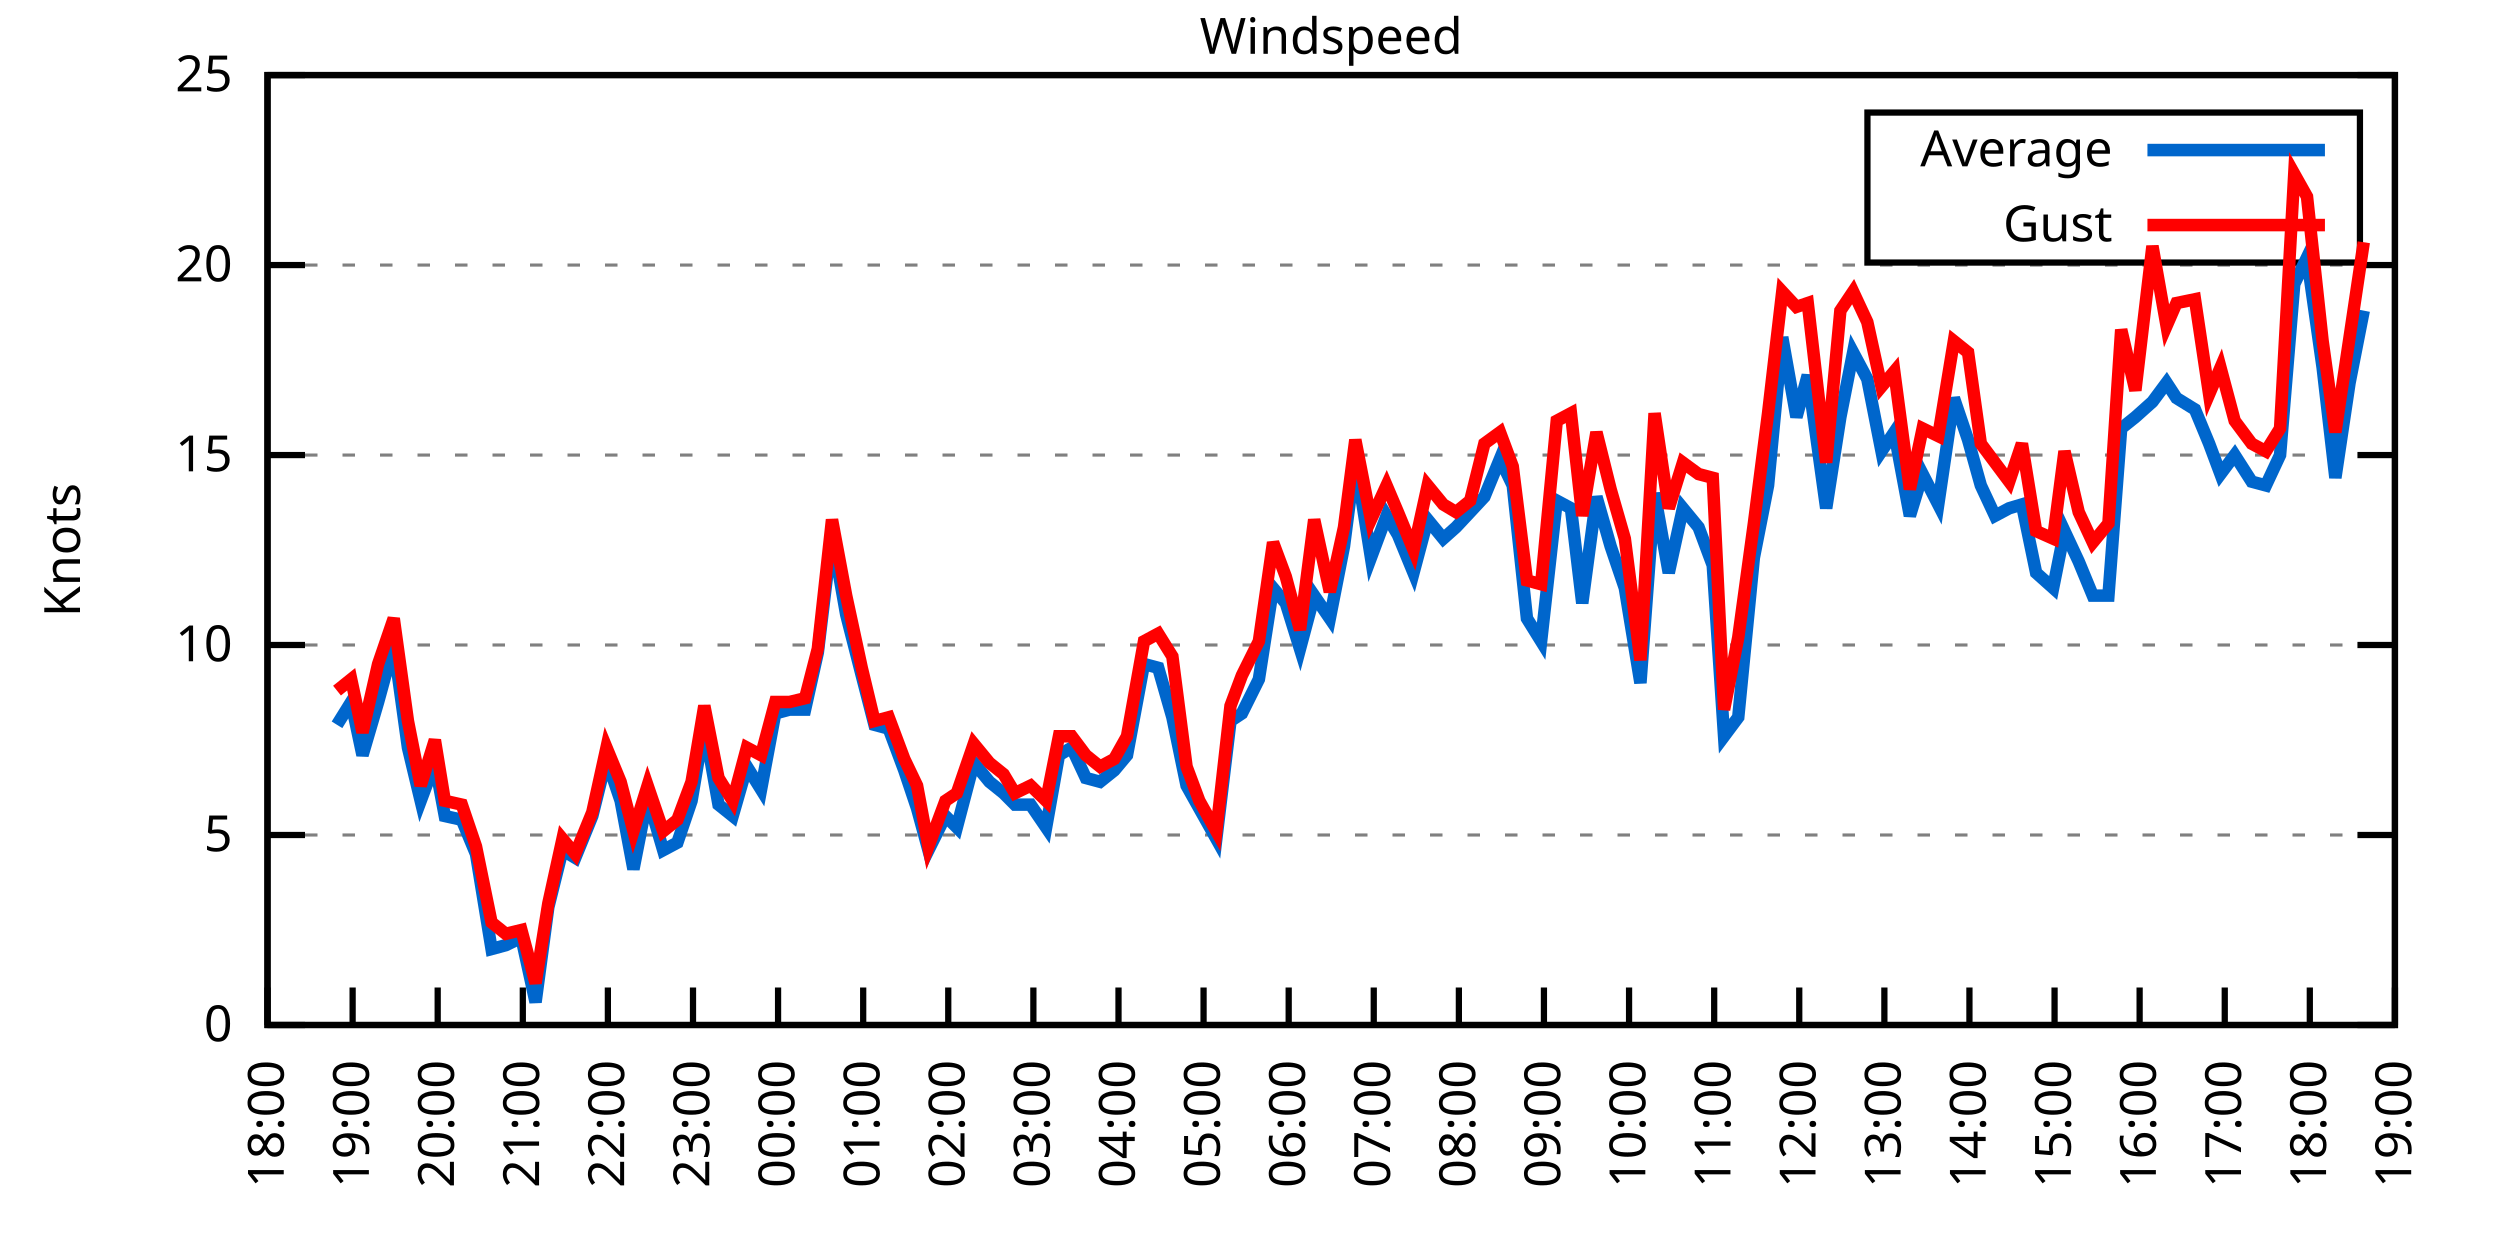
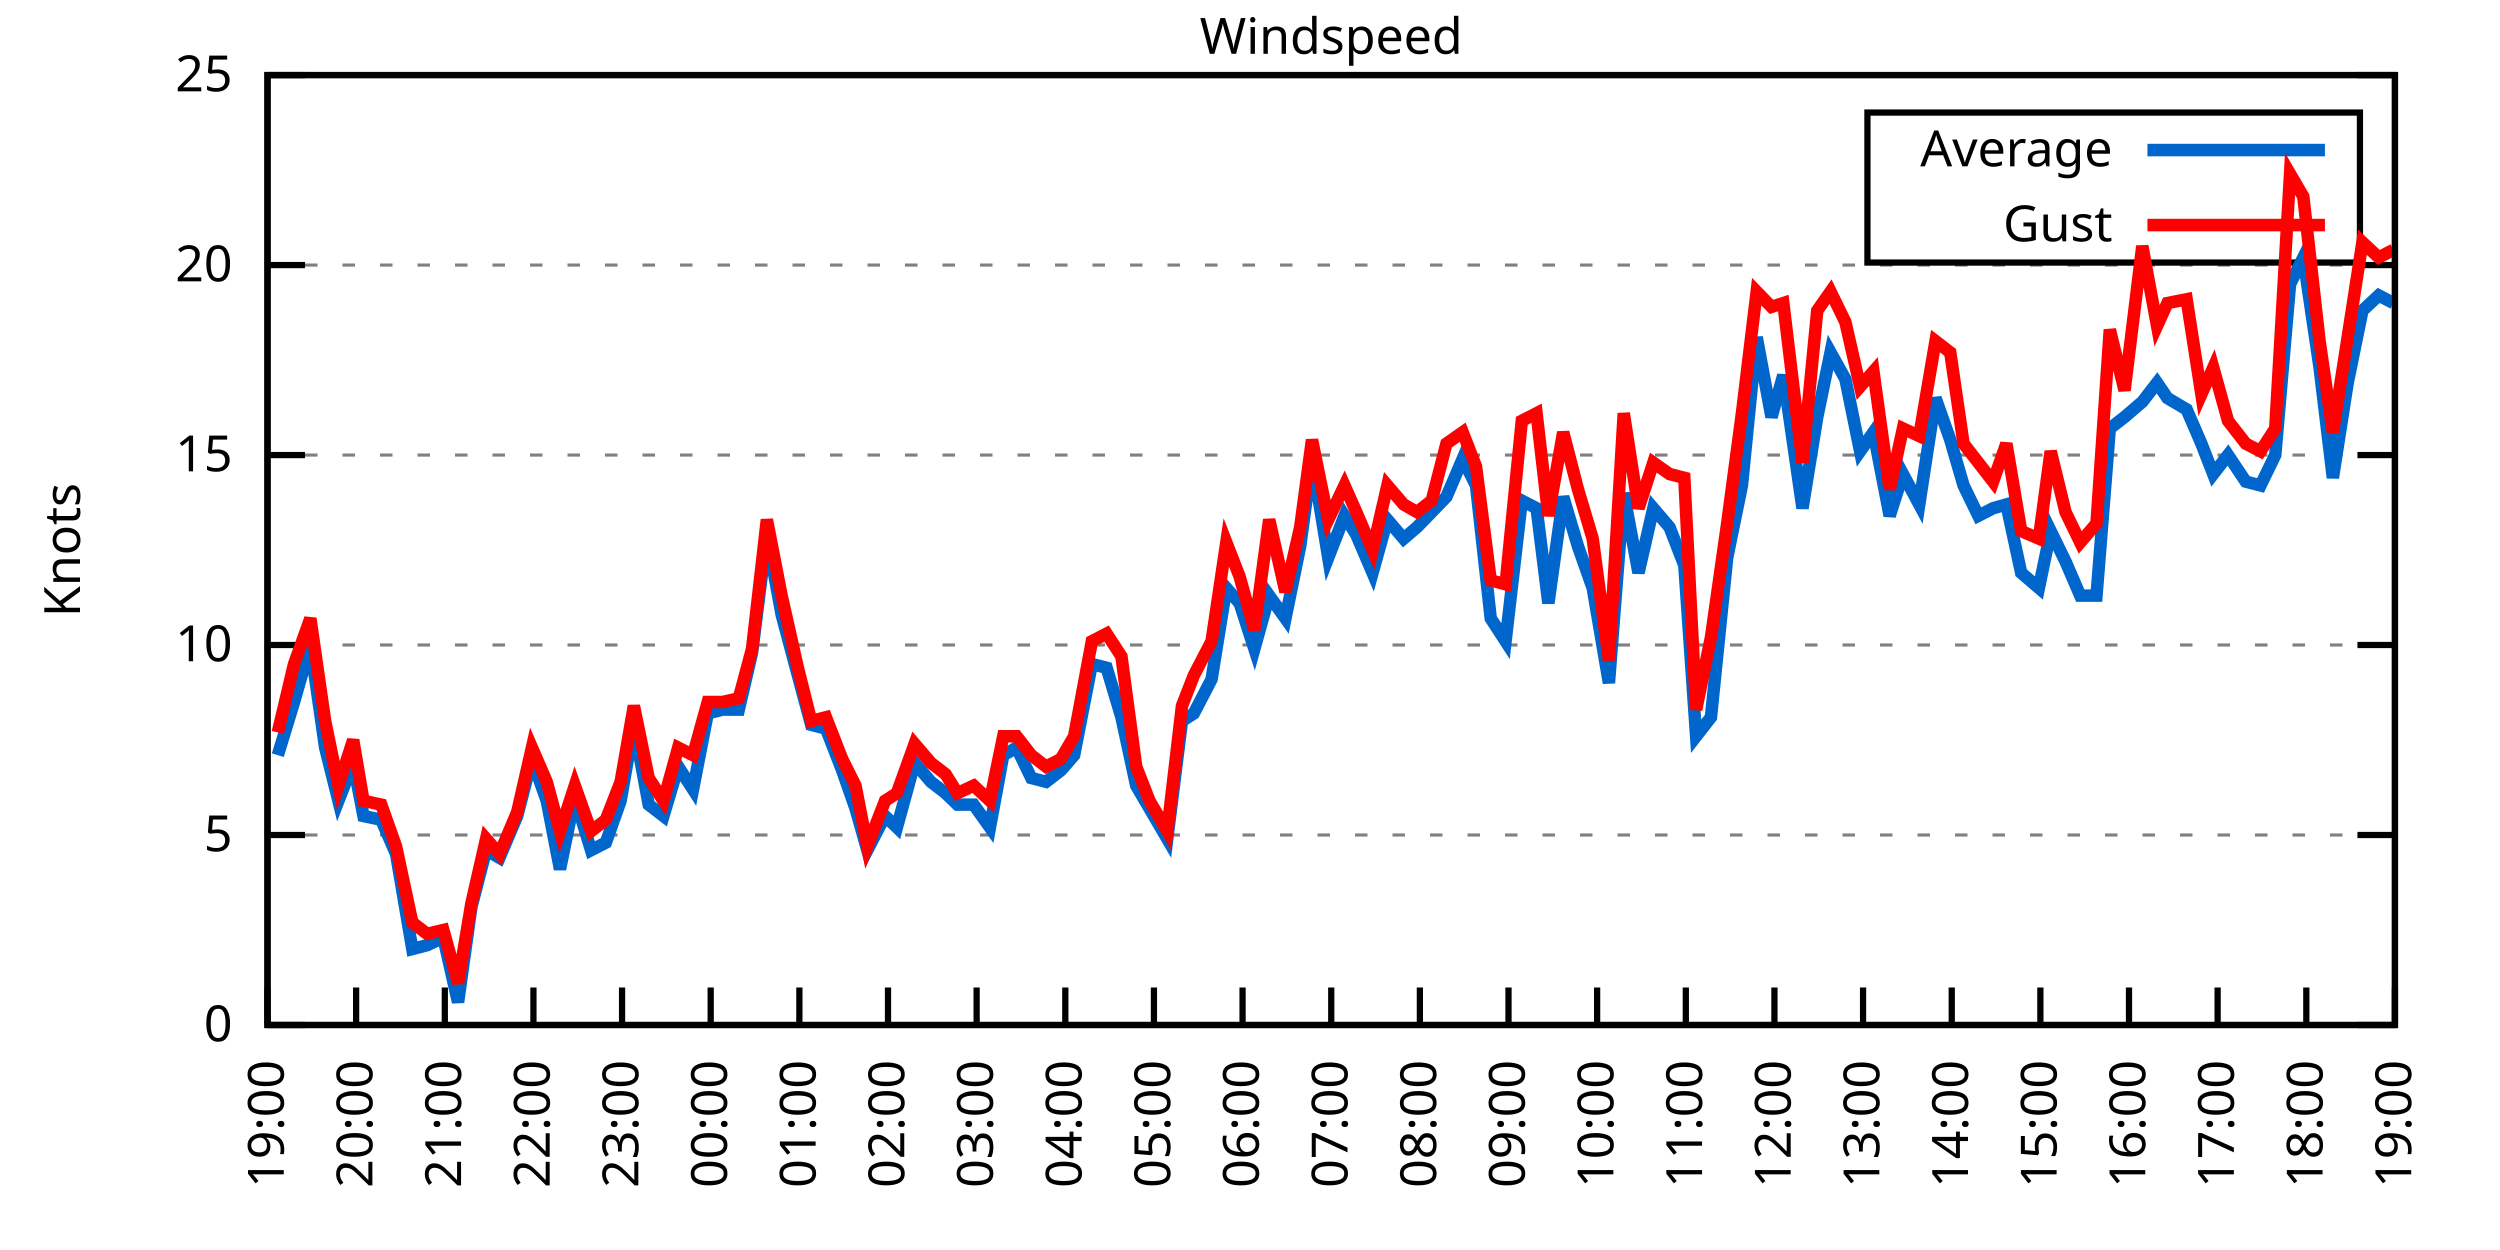
<svg xmlns="http://www.w3.org/2000/svg" xmlns:xlink="http://www.w3.org/1999/xlink" width="400" height="200" viewBox="0 0 400 200">
  <g id="gnuplot_canvas">
    <rect x="0" y="0" width="400" height="200" fill="none" />
    <defs>
      <circle id="gpDot" r="0.5" stroke-width="0.5" stroke="currentColor" />
      <path id="gpPt0" stroke-width="0.333" stroke="currentColor" d="M-1,0 h2 M0,-1 v2" />
      <path id="gpPt1" stroke-width="0.333" stroke="currentColor" d="M-1,-1 L1,1 M1,-1 L-1,1" />
      <path id="gpPt2" stroke-width="0.333" stroke="currentColor" d="M-1,0 L1,0 M0,-1 L0,1 M-1,-1 L1,1 M-1,1 L1,-1" />
      <rect id="gpPt3" stroke-width="0.333" stroke="currentColor" x="-1" y="-1" width="2" height="2" />
      <rect id="gpPt4" stroke-width="0.333" stroke="currentColor" fill="currentColor" x="-1" y="-1" width="2" height="2" />
      <circle id="gpPt5" stroke-width="0.333" stroke="currentColor" cx="0" cy="0" r="1" />
      <use xlink:href="#gpPt5" id="gpPt6" fill="currentColor" stroke="none" />
      <path id="gpPt7" stroke-width="0.333" stroke="currentColor" d="M0,-1.33 L-1.33,0.67 L1.33,0.67 z" />
      <use xlink:href="#gpPt7" id="gpPt8" fill="currentColor" stroke="none" />
      <use xlink:href="#gpPt7" id="gpPt9" stroke="currentColor" transform="rotate(180)" />
      <use xlink:href="#gpPt9" id="gpPt10" fill="currentColor" stroke="none" />
      <use xlink:href="#gpPt3" id="gpPt11" stroke="currentColor" transform="rotate(45)" />
      <use xlink:href="#gpPt11" id="gpPt12" fill="currentColor" stroke="none" />
      <path id="gpPt13" stroke-width="0.333" stroke="currentColor" d="M0,1.330 L1.265,0.411 L0.782,-1.067 L-0.782,-1.076 L-1.265,0.411 z" />
      <use xlink:href="#gpPt13" id="gpPt14" fill="currentColor" stroke="none" />
      <filter id="textbox" filterUnits="objectBoundingBox" x="0" y="0" height="1" width="1">
        <feFlood flood-color="white" flood-opacity="1" result="bgnd" />
        <feComposite in="SourceGraphic" in2="bgnd" operator="atop" />
      </filter>
      <filter id="greybox" filterUnits="objectBoundingBox" x="0" y="0" height="1" width="1">
        <feFlood flood-color="lightgrey" flood-opacity="1" result="grey" />
        <feComposite in="SourceGraphic" in2="grey" operator="atop" />
      </filter>
    </defs>
    <g fill="none" color="white" stroke="currentColor" stroke-width="1.00" stroke-linecap="butt" stroke-linejoin="miter">
</g>
    <g fill="none" color="black" stroke="currentColor" stroke-width="1.00" stroke-linecap="butt" stroke-linejoin="miter">
      <g stroke="none" shape-rendering="crispEdges">
        <polygon fill="rgb(255, 255, 255)" points="42.80,164.00 383.18,164.00 383.18,12.02 42.80,12.02 " />
      </g>
    </g>
    <g fill="none" color="black" stroke="currentColor" stroke-width="1.00" stroke-linecap="butt" stroke-linejoin="miter">
</g>
    <g fill="none" color="black" stroke="black" stroke-width="0.50" stroke-linecap="butt" stroke-linejoin="miter">
</g>
    <g fill="none" color="gray" stroke="currentColor" stroke-width="0.50" stroke-linecap="butt" stroke-linejoin="miter">
      <path stroke="gray" stroke-dasharray="2,4" class="gridline" d="M42.80,164.00 L383.19,164.00  " />
    </g>
    <g fill="none" color="gray" stroke="gray" stroke-width="1.00" stroke-linecap="butt" stroke-linejoin="miter">
</g>
    <g fill="none" color="black" stroke="currentColor" stroke-width="1.00" stroke-linecap="butt" stroke-linejoin="miter">
      <path stroke="black" d="M42.80,164.00 L48.80,164.00 M383.19,164.00 L377.19,164.00  " />
      <g transform="translate(37.20,166.60)" stroke="none" fill="black" font-family="Sans" font-size="8.00" text-anchor="end">
        <text>
          <tspan font-family="Sans"> 0</tspan>
        </text>
      </g>
    </g>
    <g fill="none" color="black" stroke="currentColor" stroke-width="1.00" stroke-linecap="butt" stroke-linejoin="miter">
</g>
    <g fill="none" color="black" stroke="black" stroke-width="0.50" stroke-linecap="butt" stroke-linejoin="miter">
</g>
    <g fill="none" color="gray" stroke="currentColor" stroke-width="0.50" stroke-linecap="butt" stroke-linejoin="miter">
      <path stroke="gray" stroke-dasharray="2,4" class="gridline" d="M42.80,133.60 L383.19,133.60  " />
    </g>
    <g fill="none" color="gray" stroke="gray" stroke-width="1.00" stroke-linecap="butt" stroke-linejoin="miter">
</g>
    <g fill="none" color="black" stroke="currentColor" stroke-width="1.00" stroke-linecap="butt" stroke-linejoin="miter">
      <path stroke="black" d="M42.80,133.60 L48.80,133.60 M383.19,133.60 L377.19,133.60  " />
      <g transform="translate(37.20,136.20)" stroke="none" fill="black" font-family="Sans" font-size="8.00" text-anchor="end">
        <text>
          <tspan font-family="Sans"> 5</tspan>
        </text>
      </g>
    </g>
    <g fill="none" color="black" stroke="currentColor" stroke-width="1.00" stroke-linecap="butt" stroke-linejoin="miter">
</g>
    <g fill="none" color="black" stroke="black" stroke-width="0.50" stroke-linecap="butt" stroke-linejoin="miter">
</g>
    <g fill="none" color="gray" stroke="currentColor" stroke-width="0.50" stroke-linecap="butt" stroke-linejoin="miter">
      <path stroke="gray" stroke-dasharray="2,4" class="gridline" d="M42.80,103.20 L383.19,103.20  " />
    </g>
    <g fill="none" color="gray" stroke="gray" stroke-width="1.00" stroke-linecap="butt" stroke-linejoin="miter">
</g>
    <g fill="none" color="black" stroke="currentColor" stroke-width="1.00" stroke-linecap="butt" stroke-linejoin="miter">
      <path stroke="black" d="M42.80,103.20 L48.80,103.20 M383.19,103.20 L377.19,103.20  " />
      <g transform="translate(37.20,105.80)" stroke="none" fill="black" font-family="Sans" font-size="8.00" text-anchor="end">
        <text>
          <tspan font-family="Sans"> 10</tspan>
        </text>
      </g>
    </g>
    <g fill="none" color="black" stroke="currentColor" stroke-width="1.00" stroke-linecap="butt" stroke-linejoin="miter">
</g>
    <g fill="none" color="black" stroke="black" stroke-width="0.50" stroke-linecap="butt" stroke-linejoin="miter">
</g>
    <g fill="none" color="gray" stroke="currentColor" stroke-width="0.50" stroke-linecap="butt" stroke-linejoin="miter">
      <path stroke="gray" stroke-dasharray="2,4" class="gridline" d="M42.80,72.81 L383.19,72.81  " />
    </g>
    <g fill="none" color="gray" stroke="gray" stroke-width="1.00" stroke-linecap="butt" stroke-linejoin="miter">
</g>
    <g fill="none" color="black" stroke="currentColor" stroke-width="1.00" stroke-linecap="butt" stroke-linejoin="miter">
      <path stroke="black" d="M42.80,72.81 L48.80,72.81 M383.19,72.81 L377.19,72.81  " />
      <g transform="translate(37.20,75.41)" stroke="none" fill="black" font-family="Sans" font-size="8.00" text-anchor="end">
        <text>
          <tspan font-family="Sans"> 15</tspan>
        </text>
      </g>
    </g>
    <g fill="none" color="black" stroke="currentColor" stroke-width="1.00" stroke-linecap="butt" stroke-linejoin="miter">
</g>
    <g fill="none" color="black" stroke="black" stroke-width="0.50" stroke-linecap="butt" stroke-linejoin="miter">
</g>
    <g fill="none" color="gray" stroke="currentColor" stroke-width="0.50" stroke-linecap="butt" stroke-linejoin="miter">
      <path stroke="gray" stroke-dasharray="2,4" class="gridline" d="M42.80,42.41 L383.19,42.41  " />
    </g>
    <g fill="none" color="gray" stroke="gray" stroke-width="1.00" stroke-linecap="butt" stroke-linejoin="miter">
</g>
    <g fill="none" color="black" stroke="currentColor" stroke-width="1.00" stroke-linecap="butt" stroke-linejoin="miter">
      <path stroke="black" d="M42.80,42.41 L48.80,42.41 M383.19,42.41 L377.19,42.41  " />
      <g transform="translate(37.20,45.01)" stroke="none" fill="black" font-family="Sans" font-size="8.00" text-anchor="end">
        <text>
          <tspan font-family="Sans"> 20</tspan>
        </text>
      </g>
    </g>
    <g fill="none" color="black" stroke="currentColor" stroke-width="1.00" stroke-linecap="butt" stroke-linejoin="miter">
</g>
    <g fill="none" color="black" stroke="black" stroke-width="0.50" stroke-linecap="butt" stroke-linejoin="miter">
</g>
    <g fill="none" color="gray" stroke="currentColor" stroke-width="0.50" stroke-linecap="butt" stroke-linejoin="miter">
      <path stroke="gray" stroke-dasharray="2,4" class="gridline" d="M42.80,12.01 L383.19,12.01  " />
    </g>
    <g fill="none" color="gray" stroke="gray" stroke-width="1.00" stroke-linecap="butt" stroke-linejoin="miter">
</g>
    <g fill="none" color="black" stroke="currentColor" stroke-width="1.00" stroke-linecap="butt" stroke-linejoin="miter">
      <path stroke="black" d="M42.80,12.01 L48.80,12.01 M383.19,12.01 L377.19,12.01  " />
      <g transform="translate(37.20,14.61)" stroke="none" fill="black" font-family="Sans" font-size="8.00" text-anchor="end">
        <text>
          <tspan font-family="Sans"> 25</tspan>
        </text>
      </g>
    </g>
    <g fill="none" color="black" stroke="currentColor" stroke-width="1.00" stroke-linecap="butt" stroke-linejoin="miter">
      <path stroke="black" d="M42.80,164.00 L42.80,158.00  " />
      <g transform="translate(45.40,169.60) rotate(270.00)" stroke="none" fill="black" font-family="Sans" font-size="8.00" text-anchor="end">
        <text>
-           <tspan font-family="Sans">18:00</tspan>
-         </text>
-       </g>
-     </g>
-     <g fill="none" color="black" stroke="currentColor" stroke-width="1.00" stroke-linecap="butt" stroke-linejoin="miter">
-       <path stroke="black" d="M56.42,164.00 L56.42,158.00  " />
-       <g transform="translate(59.02,169.60) rotate(270.00)" stroke="none" fill="black" font-family="Sans" font-size="8.00" text-anchor="end">
-         <text>
          <tspan font-family="Sans">19:00</tspan>
        </text>
      </g>
    </g>
    <g fill="none" color="black" stroke="currentColor" stroke-width="1.00" stroke-linecap="butt" stroke-linejoin="miter">
-       <path stroke="black" d="M70.03,164.00 L70.03,158.00  " />
-       <g transform="translate(72.63,169.60) rotate(270.00)" stroke="none" fill="black" font-family="Sans" font-size="8.00" text-anchor="end">
+       <path stroke="black" d="M56.98,164.00 L56.98,158.00  " />
+       <g transform="translate(59.58,169.60) rotate(270.00)" stroke="none" fill="black" font-family="Sans" font-size="8.00" text-anchor="end">
        <text>
          <tspan font-family="Sans">20:00</tspan>
        </text>
      </g>
    </g>
    <g fill="none" color="black" stroke="currentColor" stroke-width="1.00" stroke-linecap="butt" stroke-linejoin="miter">
-       <path stroke="black" d="M83.65,164.00 L83.65,158.00  " />
-       <g transform="translate(86.25,169.60) rotate(270.00)" stroke="none" fill="black" font-family="Sans" font-size="8.00" text-anchor="end">
+       <path stroke="black" d="M71.17,164.00 L71.17,158.00  " />
+       <g transform="translate(73.77,169.60) rotate(270.00)" stroke="none" fill="black" font-family="Sans" font-size="8.00" text-anchor="end">
        <text>
          <tspan font-family="Sans">21:00</tspan>
        </text>
      </g>
    </g>
    <g fill="none" color="black" stroke="currentColor" stroke-width="1.00" stroke-linecap="butt" stroke-linejoin="miter">
-       <path stroke="black" d="M97.26,164.00 L97.26,158.00  " />
-       <g transform="translate(99.86,169.60) rotate(270.00)" stroke="none" fill="black" font-family="Sans" font-size="8.00" text-anchor="end">
+       <path stroke="black" d="M85.35,164.00 L85.35,158.00  " />
+       <g transform="translate(87.95,169.60) rotate(270.00)" stroke="none" fill="black" font-family="Sans" font-size="8.00" text-anchor="end">
        <text>
          <tspan font-family="Sans">22:00</tspan>
        </text>
      </g>
    </g>
    <g fill="none" color="black" stroke="currentColor" stroke-width="1.00" stroke-linecap="butt" stroke-linejoin="miter">
-       <path stroke="black" d="M110.88,164.00 L110.88,158.00  " />
-       <g transform="translate(113.48,169.60) rotate(270.00)" stroke="none" fill="black" font-family="Sans" font-size="8.00" text-anchor="end">
+       <path stroke="black" d="M99.53,164.00 L99.53,158.00  " />
+       <g transform="translate(102.13,169.60) rotate(270.00)" stroke="none" fill="black" font-family="Sans" font-size="8.00" text-anchor="end">
        <text>
          <tspan font-family="Sans">23:00</tspan>
        </text>
      </g>
    </g>
    <g fill="none" color="black" stroke="currentColor" stroke-width="1.00" stroke-linecap="butt" stroke-linejoin="miter">
-       <path stroke="black" d="M124.49,164.00 L124.49,158.00  " />
-       <g transform="translate(127.09,169.60) rotate(270.00)" stroke="none" fill="black" font-family="Sans" font-size="8.00" text-anchor="end">
+       <path stroke="black" d="M113.71,164.00 L113.71,158.00  " />
+       <g transform="translate(116.31,169.60) rotate(270.00)" stroke="none" fill="black" font-family="Sans" font-size="8.00" text-anchor="end">
        <text>
          <tspan font-family="Sans">00:00</tspan>
        </text>
      </g>
    </g>
    <g fill="none" color="black" stroke="currentColor" stroke-width="1.00" stroke-linecap="butt" stroke-linejoin="miter">
-       <path stroke="black" d="M138.11,164.00 L138.11,158.00  " />
-       <g transform="translate(140.71,169.60) rotate(270.00)" stroke="none" fill="black" font-family="Sans" font-size="8.00" text-anchor="end">
+       <path stroke="black" d="M127.90,164.00 L127.90,158.00  " />
+       <g transform="translate(130.50,169.60) rotate(270.00)" stroke="none" fill="black" font-family="Sans" font-size="8.00" text-anchor="end">
        <text>
          <tspan font-family="Sans">01:00</tspan>
        </text>
      </g>
    </g>
    <g fill="none" color="black" stroke="currentColor" stroke-width="1.00" stroke-linecap="butt" stroke-linejoin="miter">
-       <path stroke="black" d="M151.72,164.00 L151.72,158.00  " />
-       <g transform="translate(154.32,169.60) rotate(270.00)" stroke="none" fill="black" font-family="Sans" font-size="8.00" text-anchor="end">
+       <path stroke="black" d="M142.08,164.00 L142.08,158.00  " />
+       <g transform="translate(144.68,169.60) rotate(270.00)" stroke="none" fill="black" font-family="Sans" font-size="8.00" text-anchor="end">
        <text>
          <tspan font-family="Sans">02:00</tspan>
        </text>
      </g>
    </g>
    <g fill="none" color="black" stroke="currentColor" stroke-width="1.00" stroke-linecap="butt" stroke-linejoin="miter">
-       <path stroke="black" d="M165.34,164.00 L165.34,158.00  " />
-       <g transform="translate(167.94,169.60) rotate(270.00)" stroke="none" fill="black" font-family="Sans" font-size="8.00" text-anchor="end">
+       <path stroke="black" d="M156.26,164.00 L156.26,158.00  " />
+       <g transform="translate(158.86,169.60) rotate(270.00)" stroke="none" fill="black" font-family="Sans" font-size="8.00" text-anchor="end">
        <text>
          <tspan font-family="Sans">03:00</tspan>
        </text>
      </g>
    </g>
    <g fill="none" color="black" stroke="currentColor" stroke-width="1.00" stroke-linecap="butt" stroke-linejoin="miter">
-       <path stroke="black" d="M178.96,164.00 L178.96,158.00  " />
-       <g transform="translate(181.56,169.60) rotate(270.00)" stroke="none" fill="black" font-family="Sans" font-size="8.00" text-anchor="end">
+       <path stroke="black" d="M170.45,164.00 L170.45,158.00  " />
+       <g transform="translate(173.05,169.60) rotate(270.00)" stroke="none" fill="black" font-family="Sans" font-size="8.00" text-anchor="end">
        <text>
          <tspan font-family="Sans">04:00</tspan>
        </text>
      </g>
    </g>
    <g fill="none" color="black" stroke="currentColor" stroke-width="1.00" stroke-linecap="butt" stroke-linejoin="miter">
-       <path stroke="black" d="M192.57,164.00 L192.57,158.00  " />
-       <g transform="translate(195.17,169.60) rotate(270.00)" stroke="none" fill="black" font-family="Sans" font-size="8.00" text-anchor="end">
+       <path stroke="black" d="M184.63,164.00 L184.63,158.00  " />
+       <g transform="translate(187.23,169.60) rotate(270.00)" stroke="none" fill="black" font-family="Sans" font-size="8.00" text-anchor="end">
        <text>
          <tspan font-family="Sans">05:00</tspan>
        </text>
      </g>
    </g>
    <g fill="none" color="black" stroke="currentColor" stroke-width="1.00" stroke-linecap="butt" stroke-linejoin="miter">
-       <path stroke="black" d="M206.19,164.00 L206.19,158.00  " />
-       <g transform="translate(208.79,169.60) rotate(270.00)" stroke="none" fill="black" font-family="Sans" font-size="8.00" text-anchor="end">
+       <path stroke="black" d="M198.81,164.00 L198.81,158.00  " />
+       <g transform="translate(201.41,169.60) rotate(270.00)" stroke="none" fill="black" font-family="Sans" font-size="8.00" text-anchor="end">
        <text>
          <tspan font-family="Sans">06:00</tspan>
        </text>
      </g>
    </g>
    <g fill="none" color="black" stroke="currentColor" stroke-width="1.00" stroke-linecap="butt" stroke-linejoin="miter">
-       <path stroke="black" d="M219.80,164.00 L219.80,158.00  " />
-       <g transform="translate(222.40,169.60) rotate(270.00)" stroke="none" fill="black" font-family="Sans" font-size="8.00" text-anchor="end">
+       <path stroke="black" d="M213.00,164.00 L213.00,158.00  " />
+       <g transform="translate(215.60,169.60) rotate(270.00)" stroke="none" fill="black" font-family="Sans" font-size="8.00" text-anchor="end">
        <text>
          <tspan font-family="Sans">07:00</tspan>
        </text>
      </g>
    </g>
    <g fill="none" color="black" stroke="currentColor" stroke-width="1.00" stroke-linecap="butt" stroke-linejoin="miter">
-       <path stroke="black" d="M233.42,164.00 L233.42,158.00  " />
-       <g transform="translate(236.02,169.60) rotate(270.00)" stroke="none" fill="black" font-family="Sans" font-size="8.00" text-anchor="end">
+       <path stroke="black" d="M227.18,164.00 L227.18,158.00  " />
+       <g transform="translate(229.78,169.60) rotate(270.00)" stroke="none" fill="black" font-family="Sans" font-size="8.00" text-anchor="end">
        <text>
          <tspan font-family="Sans">08:00</tspan>
        </text>
      </g>
    </g>
    <g fill="none" color="black" stroke="currentColor" stroke-width="1.00" stroke-linecap="butt" stroke-linejoin="miter">
-       <path stroke="black" d="M247.03,164.00 L247.03,158.00  " />
-       <g transform="translate(249.63,169.60) rotate(270.00)" stroke="none" fill="black" font-family="Sans" font-size="8.00" text-anchor="end">
+       <path stroke="black" d="M241.36,164.00 L241.36,158.00  " />
+       <g transform="translate(243.96,169.60) rotate(270.00)" stroke="none" fill="black" font-family="Sans" font-size="8.00" text-anchor="end">
        <text>
          <tspan font-family="Sans">09:00</tspan>
        </text>
      </g>
    </g>
    <g fill="none" color="black" stroke="currentColor" stroke-width="1.00" stroke-linecap="butt" stroke-linejoin="miter">
-       <path stroke="black" d="M260.65,164.00 L260.65,158.00  " />
-       <g transform="translate(263.25,169.60) rotate(270.00)" stroke="none" fill="black" font-family="Sans" font-size="8.00" text-anchor="end">
+       <path stroke="black" d="M255.54,164.00 L255.54,158.00  " />
+       <g transform="translate(258.14,169.60) rotate(270.00)" stroke="none" fill="black" font-family="Sans" font-size="8.00" text-anchor="end">
        <text>
          <tspan font-family="Sans">10:00</tspan>
        </text>
      </g>
    </g>
    <g fill="none" color="black" stroke="currentColor" stroke-width="1.00" stroke-linecap="butt" stroke-linejoin="miter">
-       <path stroke="black" d="M274.27,164.00 L274.27,158.00  " />
-       <g transform="translate(276.87,169.60) rotate(270.00)" stroke="none" fill="black" font-family="Sans" font-size="8.00" text-anchor="end">
+       <path stroke="black" d="M269.73,164.00 L269.73,158.00  " />
+       <g transform="translate(272.33,169.60) rotate(270.00)" stroke="none" fill="black" font-family="Sans" font-size="8.00" text-anchor="end">
        <text>
          <tspan font-family="Sans">11:00</tspan>
        </text>
      </g>
    </g>
    <g fill="none" color="black" stroke="currentColor" stroke-width="1.00" stroke-linecap="butt" stroke-linejoin="miter">
-       <path stroke="black" d="M287.88,164.00 L287.88,158.00  " />
-       <g transform="translate(290.48,169.60) rotate(270.00)" stroke="none" fill="black" font-family="Sans" font-size="8.00" text-anchor="end">
+       <path stroke="black" d="M283.91,164.00 L283.91,158.00  " />
+       <g transform="translate(286.51,169.60) rotate(270.00)" stroke="none" fill="black" font-family="Sans" font-size="8.00" text-anchor="end">
        <text>
          <tspan font-family="Sans">12:00</tspan>
        </text>
      </g>
    </g>
    <g fill="none" color="black" stroke="currentColor" stroke-width="1.00" stroke-linecap="butt" stroke-linejoin="miter">
-       <path stroke="black" d="M301.50,164.00 L301.50,158.00  " />
-       <g transform="translate(304.10,169.60) rotate(270.00)" stroke="none" fill="black" font-family="Sans" font-size="8.00" text-anchor="end">
+       <path stroke="black" d="M298.09,164.00 L298.09,158.00  " />
+       <g transform="translate(300.69,169.60) rotate(270.00)" stroke="none" fill="black" font-family="Sans" font-size="8.00" text-anchor="end">
        <text>
          <tspan font-family="Sans">13:00</tspan>
        </text>
      </g>
    </g>
    <g fill="none" color="black" stroke="currentColor" stroke-width="1.00" stroke-linecap="butt" stroke-linejoin="miter">
-       <path stroke="black" d="M315.11,164.00 L315.11,158.00  " />
-       <g transform="translate(317.71,169.60) rotate(270.00)" stroke="none" fill="black" font-family="Sans" font-size="8.00" text-anchor="end">
+       <path stroke="black" d="M312.28,164.00 L312.28,158.00  " />
+       <g transform="translate(314.88,169.60) rotate(270.00)" stroke="none" fill="black" font-family="Sans" font-size="8.00" text-anchor="end">
        <text>
          <tspan font-family="Sans">14:00</tspan>
        </text>
      </g>
    </g>
    <g fill="none" color="black" stroke="currentColor" stroke-width="1.00" stroke-linecap="butt" stroke-linejoin="miter">
-       <path stroke="black" d="M328.73,164.00 L328.73,158.00  " />
-       <g transform="translate(331.33,169.60) rotate(270.00)" stroke="none" fill="black" font-family="Sans" font-size="8.00" text-anchor="end">
+       <path stroke="black" d="M326.46,164.00 L326.46,158.00  " />
+       <g transform="translate(329.06,169.60) rotate(270.00)" stroke="none" fill="black" font-family="Sans" font-size="8.00" text-anchor="end">
        <text>
          <tspan font-family="Sans">15:00</tspan>
        </text>
      </g>
    </g>
    <g fill="none" color="black" stroke="currentColor" stroke-width="1.00" stroke-linecap="butt" stroke-linejoin="miter">
-       <path stroke="black" d="M342.34,164.00 L342.34,158.00  " />
-       <g transform="translate(344.94,169.60) rotate(270.00)" stroke="none" fill="black" font-family="Sans" font-size="8.00" text-anchor="end">
+       <path stroke="black" d="M340.64,164.00 L340.64,158.00  " />
+       <g transform="translate(343.24,169.60) rotate(270.00)" stroke="none" fill="black" font-family="Sans" font-size="8.00" text-anchor="end">
        <text>
          <tspan font-family="Sans">16:00</tspan>
        </text>
      </g>
    </g>
    <g fill="none" color="black" stroke="currentColor" stroke-width="1.00" stroke-linecap="butt" stroke-linejoin="miter">
-       <path stroke="black" d="M355.96,164.00 L355.96,158.00  " />
-       <g transform="translate(358.56,169.60) rotate(270.00)" stroke="none" fill="black" font-family="Sans" font-size="8.00" text-anchor="end">
+       <path stroke="black" d="M354.82,164.00 L354.82,158.00  " />
+       <g transform="translate(357.42,169.60) rotate(270.00)" stroke="none" fill="black" font-family="Sans" font-size="8.00" text-anchor="end">
        <text>
          <tspan font-family="Sans">17:00</tspan>
        </text>
      </g>
    </g>
    <g fill="none" color="black" stroke="currentColor" stroke-width="1.00" stroke-linecap="butt" stroke-linejoin="miter">
-       <path stroke="black" d="M369.57,164.00 L369.57,158.00  " />
-       <g transform="translate(372.17,169.60) rotate(270.00)" stroke="none" fill="black" font-family="Sans" font-size="8.00" text-anchor="end">
+       <path stroke="black" d="M369.01,164.00 L369.01,158.00  " />
+       <g transform="translate(371.61,169.60) rotate(270.00)" stroke="none" fill="black" font-family="Sans" font-size="8.00" text-anchor="end">
        <text>
          <tspan font-family="Sans">18:00</tspan>
        </text>
      </g>
    </g>
    <g fill="none" color="black" stroke="currentColor" stroke-width="1.00" stroke-linecap="butt" stroke-linejoin="miter">
      <path stroke="black" d="M383.19,164.00 L383.19,158.00  " />
      <g transform="translate(385.79,169.60) rotate(270.00)" stroke="none" fill="black" font-family="Sans" font-size="8.00" text-anchor="end">
        <text>
          <tspan font-family="Sans">19:00</tspan>
        </text>
      </g>
    </g>
    <g fill="none" color="black" stroke="currentColor" stroke-width="1.00" stroke-linecap="butt" stroke-linejoin="miter">
</g>
    <g fill="none" color="black" stroke="currentColor" stroke-width="1.00" stroke-linecap="butt" stroke-linejoin="miter">
      <path stroke="black" d="M42.80,12.01 L42.80,164.00 L383.19,164.00 L383.19,12.01 L42.80,12.01 Z  " />
    </g>
    <g fill="none" color="black" stroke="currentColor" stroke-width="1.00" stroke-linecap="butt" stroke-linejoin="miter">
</g>
    <g fill="none" color="black" stroke="currentColor" stroke-width="1.00" stroke-linecap="butt" stroke-linejoin="miter">
      <path stroke="black" d="M298.79,42.01 L298.79,18.01 L377.59,18.01 L377.59,42.01 L298.79,42.01 Z  " />
    </g>
    <g id="Windspeed_plot_1">
      <g fill="none" color="white" stroke="black" stroke-width="2.00" stroke-linecap="butt" stroke-linejoin="miter">
</g>
      <g fill="none" color="black" stroke="currentColor" stroke-width="2.00" stroke-linecap="butt" stroke-linejoin="miter">
        <g transform="translate(337.99,26.61)" stroke="none" fill="black" font-family="Sans" font-size="8.00" text-anchor="end">
          <text>
            <tspan font-family="Sans">Average</tspan>
          </text>
        </g>
      </g>
      <g fill="none" color="black" stroke="currentColor" stroke-width="2.00" stroke-linecap="butt" stroke-linejoin="miter">
-         <path stroke="rgb(  0, 102, 204)" d="M343.59,24.01 L371.99,24.01 M53.92,115.97 L56.19,112.32 L58.00,120.83 L60.50,112.32 L63.00,103.20 L65.27,119.62   L67.31,128.13 L69.58,122.05 L71.17,130.56 L73.89,131.17 L76.16,136.64 L78.65,151.84 L80.92,151.23 L83.42,150.02   L85.69,160.35 L87.73,145.15 L90.00,136.03 L92.04,137.25 L94.77,130.56 L97.04,121.44 L99.30,128.13 L101.35,139.07   L103.62,127.52 L106.11,136.03 L108.38,134.82 L110.65,128.13 L112.69,115.97 L114.96,128.74 L117.23,130.56 L119.50,122.66   L121.77,126.31 L124.04,114.15 L126.31,113.54 L128.81,113.54 L130.85,104.42 L133.12,85.57 L135.39,98.34 L137.88,108.07   L139.92,115.97 L142.19,116.58 L144.69,123.27 L146.73,129.35 L148.55,136.03 L151.27,130.56 L153.09,132.39 L155.81,122.05   L158.31,125.09 L160.57,126.91 L162.39,128.74 L164.89,128.74 L167.38,132.39 L169.43,120.83 L171.47,119.62 L173.74,124.48   L176.01,125.09 L178.28,123.27 L180.32,120.83 L183.04,106.24 L185.31,106.85 L187.58,114.76 L189.85,125.70 L191.89,129.35   L194.61,134.21 L196.88,115.36 L198.70,114.15 L201.42,108.68 L203.69,94.08 L205.73,96.52 L208.00,103.81 L210.27,95.30   L212.77,98.95 L215.04,87.40 L216.85,73.41 L219.35,89.22 L221.85,82.53 L223.66,85.57 L226.16,91.65 L228.43,83.14   L230.92,86.18 L232.96,84.36 L235.23,81.93 L237.50,79.49 L240.00,73.41 L242.04,77.67 L244.31,98.95 L246.58,102.60   L249.08,80.10 L251.35,81.32 L253.16,96.52 L255.43,79.49 L257.70,87.40 L259.97,94.08 L262.47,109.28 L264.73,78.89   L267.00,91.65 L269.27,81.32 L271.77,84.36 L274.04,90.44 L275.85,117.80 L278.12,114.76 L280.62,89.22 L282.89,77.67   L285.16,53.96 L287.43,66.73 L289.24,60.04 L292.19,81.32 L294.46,66.73 L296.50,56.39 L298.77,60.65 L301.04,72.20   L303.08,69.16 L305.58,82.53 L307.62,75.85 L310.12,80.71 L312.62,63.69 L314.89,70.37 L316.93,77.67 L319.20,82.53   L321.47,81.32 L323.51,80.71 L325.78,91.65 L328.50,94.08 L330.32,84.97 L332.59,89.83 L334.85,95.30 L337.35,95.30   L339.39,68.55 L341.66,66.73 L344.39,64.29 L346.65,61.25 L348.24,63.69 L351.19,65.51 L353.46,70.98 L355.28,75.85   L357.55,72.81 L360.27,77.06 L362.54,77.67 L364.81,72.81 L367.08,45.45 L369.12,41.19 L371.62,58.82 L373.66,76.45   L375.93,61.25 L378.20,49.70  " />
+         <path stroke="rgb(  0, 102, 204)" d="M343.59,24.01 L371.99,24.01 M44.45,120.83 L47.05,112.32 L49.66,103.20 L52.02,119.62 L54.15,128.13 L56.51,122.05   L58.16,130.56 L61.00,131.17 L63.37,136.64 L65.97,151.84 L68.33,151.23 L70.93,150.02 L73.29,160.35 L75.42,145.15   L77.78,136.03 L79.91,137.25 L82.75,130.56 L85.11,121.44 L87.48,128.13 L89.60,139.07 L91.97,127.52 L94.57,136.03   L96.93,134.82 L99.30,128.13 L101.42,115.97 L103.79,128.74 L106.15,130.56 L108.51,122.66 L110.88,126.31 L113.24,114.15   L115.61,113.54 L118.21,113.54 L120.33,104.42 L122.70,85.57 L125.06,98.34 L127.66,108.07 L129.79,115.97 L132.15,116.58   L134.75,123.27 L136.88,129.35 L138.77,136.03 L141.61,130.56 L143.50,132.39 L146.34,122.05 L148.94,125.09 L151.30,126.91   L153.19,128.74 L155.79,128.74 L158.39,132.39 L160.52,120.83 L162.65,119.62 L165.01,124.48 L167.37,125.09 L169.74,123.27   L171.86,120.83 L174.70,106.24 L177.06,106.85 L179.43,114.76 L181.79,125.70 L183.92,129.35 L186.76,134.21 L189.12,115.36   L191.01,114.15 L193.85,108.68 L196.21,94.08 L198.34,96.52 L200.70,103.81 L203.07,95.30 L205.67,98.95 L208.03,87.40   L209.92,73.41 L212.52,89.22 L215.12,82.53 L217.01,85.57 L219.61,91.65 L221.98,83.14 L224.58,86.18 L226.71,84.36   L229.07,81.93 L231.43,79.49 L234.03,73.41 L236.16,77.67 L238.52,98.95 L240.89,102.60 L243.49,80.10 L245.85,81.32   L247.74,96.52 L250.11,79.49 L252.47,87.40 L254.83,94.08 L257.43,109.28 L259.80,78.89 L262.16,91.65 L264.53,81.32   L267.13,84.36 L269.49,90.44 L271.38,117.80 L273.75,114.76 L276.35,89.22 L278.71,77.67 L281.07,53.96 L283.44,66.73   L285.33,60.04 L288.40,81.32 L290.76,66.73 L292.89,56.39 L295.26,60.65 L297.62,72.20 L299.75,69.16 L302.35,82.53   L304.47,75.85 L307.08,80.71 L309.68,63.69 L312.04,70.37 L314.17,77.67 L316.53,82.53 L318.89,81.32 L321.02,80.71   L323.39,91.65 L326.22,94.08 L328.11,84.97 L330.48,89.83 L332.84,95.30 L335.44,95.30 L337.57,68.55 L339.93,66.73   L342.77,64.29 L345.13,61.25 L346.79,63.69 L349.86,65.51 L352.22,70.98 L354.12,75.85 L356.48,72.81 L359.32,77.06   L361.68,77.67 L364.04,72.81 L366.41,45.45 L368.53,41.19 L371.13,58.82 L373.26,76.45 L375.63,61.25 L377.99,49.70   L380.59,47.27 L382.95,48.49  " />
      </g>
    </g>
    <g id="Windspeed_plot_2">
      <g fill="none" color="black" stroke="currentColor" stroke-width="2.00" stroke-linecap="butt" stroke-linejoin="miter">
        <g transform="translate(337.99,38.61)" stroke="none" fill="black" font-family="Sans" font-size="8.00" text-anchor="end">
          <text>
            <tspan font-family="Sans">Gust</tspan>
          </text>
        </g>
      </g>
      <g fill="none" color="black" stroke="currentColor" stroke-width="2.00" stroke-linecap="butt" stroke-linejoin="miter">
-         <path stroke="rgb(255,   0,   0)" d="M343.59,36.01 L371.99,36.01 M53.92,110.50 L56.19,108.68 L58.00,117.19 L60.50,106.24 L63.00,98.95 L65.27,115.36   L67.31,125.70 L69.58,118.40 L71.17,128.13 L73.89,128.74 L76.16,135.43 L78.65,147.59 L80.92,149.41 L83.42,148.80   L85.69,157.31 L87.73,144.55 L90.00,134.21 L92.04,136.64 L94.77,129.95 L97.04,119.62 L99.30,125.09 L101.35,132.99   L103.62,125.70 L106.11,132.99 L108.38,131.17 L110.65,125.09 L112.69,112.93 L114.96,124.48 L117.23,128.13 L119.50,119.62   L121.77,120.83 L124.04,112.32 L126.31,112.32 L128.81,111.72 L130.85,103.81 L133.12,83.14 L135.39,95.30 L137.88,106.85   L139.92,115.36 L142.19,114.76 L144.69,121.44 L146.73,125.70 L148.55,135.43 L151.27,128.13 L153.09,126.91 L155.81,119.01   L158.31,122.05 L160.57,123.87 L162.39,126.91 L164.89,125.70 L167.38,128.13 L169.43,117.80 L171.47,117.80 L173.74,120.83   L176.01,122.66 L178.28,121.44 L180.32,117.80 L183.04,102.60 L185.31,101.38 L187.58,105.03 L189.85,122.66 L191.89,128.13   L194.61,132.99 L196.88,112.93 L198.70,108.07 L201.42,102.60 L203.69,86.79 L205.73,92.26 L208.00,100.77 L210.27,83.14   L212.77,94.69 L215.04,84.36 L216.85,70.37 L219.35,83.14 L221.85,77.67 L223.66,81.93 L226.16,88.00 L228.43,77.67   L230.92,80.71 L232.96,81.93 L235.23,80.10 L237.50,70.98 L240.00,69.16 L242.04,74.63 L244.31,92.87 L246.58,93.48   L249.08,67.33 L251.35,66.12 L253.16,82.53 L255.43,69.16 L257.70,78.28 L259.97,86.18 L262.47,105.64 L264.73,66.12   L267.00,81.32 L269.27,74.02 L271.77,75.85 L274.04,76.45 L275.85,113.54 L278.12,101.99 L280.62,83.75 L282.89,66.12   L285.16,46.66 L287.43,49.10 L289.24,48.49 L292.19,74.02 L294.46,49.70 L296.50,46.66 L298.77,51.53 L301.04,61.86   L303.08,59.43 L305.58,78.28 L307.62,68.55 L310.12,69.77 L312.62,54.57 L314.89,56.39 L316.93,70.98 L319.20,74.02   L321.47,77.06 L323.51,70.98 L325.78,84.97 L328.50,86.18 L330.32,72.20 L332.59,81.93 L334.85,86.79 L337.35,83.75   L339.39,52.74 L341.66,62.47 L344.39,39.37 L346.65,52.14 L348.24,48.49 L351.19,47.88 L353.46,63.08 L355.28,58.82   L357.55,67.33 L360.27,70.98 L362.54,72.20 L364.81,68.55 L367.08,27.82 L369.12,31.46 L371.62,54.57 L373.66,69.16   L375.93,53.96 L378.20,38.76  " />
+         <path stroke="rgb(255,   0,   0)" d="M343.59,36.01 L371.99,36.01 M44.45,117.19 L47.05,106.24 L49.66,98.95 L52.02,115.36 L54.15,125.70 L56.51,118.40   L58.16,128.13 L61.00,128.74 L63.37,135.43 L65.97,147.59 L68.33,149.41 L70.93,148.80 L73.29,157.31 L75.42,144.55   L77.78,134.21 L79.91,136.64 L82.75,129.95 L85.11,119.62 L87.48,125.09 L89.60,132.99 L91.97,125.70 L94.57,132.99   L96.93,131.17 L99.30,125.09 L101.42,112.93 L103.79,124.48 L106.15,128.13 L108.51,119.62 L110.88,120.83 L113.24,112.32   L115.61,112.32 L118.21,111.72 L120.33,103.81 L122.70,83.14 L125.06,95.30 L127.66,106.85 L129.79,115.36 L132.15,114.76   L134.75,121.44 L136.88,125.70 L138.77,135.43 L141.61,128.13 L143.50,126.91 L146.34,119.01 L148.94,122.05 L151.30,123.87   L153.19,126.91 L155.79,125.70 L158.39,128.13 L160.52,117.80 L162.65,117.80 L165.01,120.83 L167.37,122.66 L169.74,121.44   L171.86,117.80 L174.70,102.60 L177.06,101.38 L179.43,105.03 L181.79,122.66 L183.92,128.13 L186.76,132.99 L189.12,112.93   L191.01,108.07 L193.85,102.60 L196.21,86.79 L198.34,92.26 L200.70,100.77 L203.07,83.14 L205.67,94.69 L208.03,84.36   L209.92,70.37 L212.52,83.14 L215.12,77.67 L217.01,81.93 L219.61,88.00 L221.98,77.67 L224.58,80.71 L226.71,81.93   L229.07,80.10 L231.43,70.98 L234.03,69.16 L236.16,74.63 L238.52,92.87 L240.89,93.48 L243.49,67.33 L245.85,66.12   L247.74,82.53 L250.11,69.16 L252.47,78.28 L254.83,86.18 L257.43,105.64 L259.80,66.12 L262.16,81.32 L264.53,74.02   L267.13,75.85 L269.49,76.45 L271.38,113.54 L273.75,101.99 L276.35,83.75 L278.71,66.12 L281.07,46.66 L283.44,49.10   L285.33,48.49 L288.40,74.02 L290.76,49.70 L292.89,46.66 L295.26,51.53 L297.62,61.86 L299.75,59.43 L302.35,78.28   L304.47,68.55 L307.08,69.77 L309.68,54.57 L312.04,56.39 L314.17,70.98 L316.53,74.02 L318.89,77.06 L321.02,70.98   L323.39,84.97 L326.22,86.18 L328.11,72.20 L330.48,81.93 L332.84,86.79 L335.44,83.75 L337.57,52.74 L339.93,62.47   L342.77,39.37 L345.13,52.14 L346.79,48.49 L349.86,47.88 L352.22,63.08 L354.12,58.82 L356.48,67.33 L359.32,70.98   L361.68,72.20 L364.04,68.55 L366.41,27.82 L368.53,31.46 L371.13,54.57 L373.26,69.16 L375.63,53.96 L377.99,38.76   L380.59,41.19 L382.95,39.98  " />
      </g>
    </g>
    <g fill="none" color="black" stroke="currentColor" stroke-width="2.00" stroke-linecap="butt" stroke-linejoin="miter">
</g>
    <g fill="none" color="black" stroke="black" stroke-width="1.00" stroke-linecap="butt" stroke-linejoin="miter">
</g>
    <g fill="none" color="black" stroke="currentColor" stroke-width="1.00" stroke-linecap="butt" stroke-linejoin="miter">
      <path stroke="black" d="M42.80,12.01 L42.80,164.00 L383.19,164.00 L383.19,12.01 L42.80,12.01 Z  " />
      <g transform="translate(12.80,88.01) rotate(270.00)" stroke="none" fill="black" font-family="Sans" font-size="8.00" text-anchor="middle">
        <text>
          <tspan font-family="Sans">Knots</tspan>
        </text>
      </g>
    </g>
    <g fill="none" color="black" stroke="currentColor" stroke-width="1.00" stroke-linecap="butt" stroke-linejoin="miter">
</g>
    <g fill="none" color="black" stroke="currentColor" stroke-width="1.00" stroke-linecap="butt" stroke-linejoin="miter">
      <g transform="translate(212.99,8.61)" stroke="none" fill="black" font-family="Sans" font-size="8.00" text-anchor="middle">
        <text>
          <tspan font-family="Sans">Windspeed</tspan>
        </text>
      </g>
    </g>
    <g fill="none" color="black" stroke="currentColor" stroke-width="1.00" stroke-linecap="butt" stroke-linejoin="miter">
</g>
  </g>
</svg>
